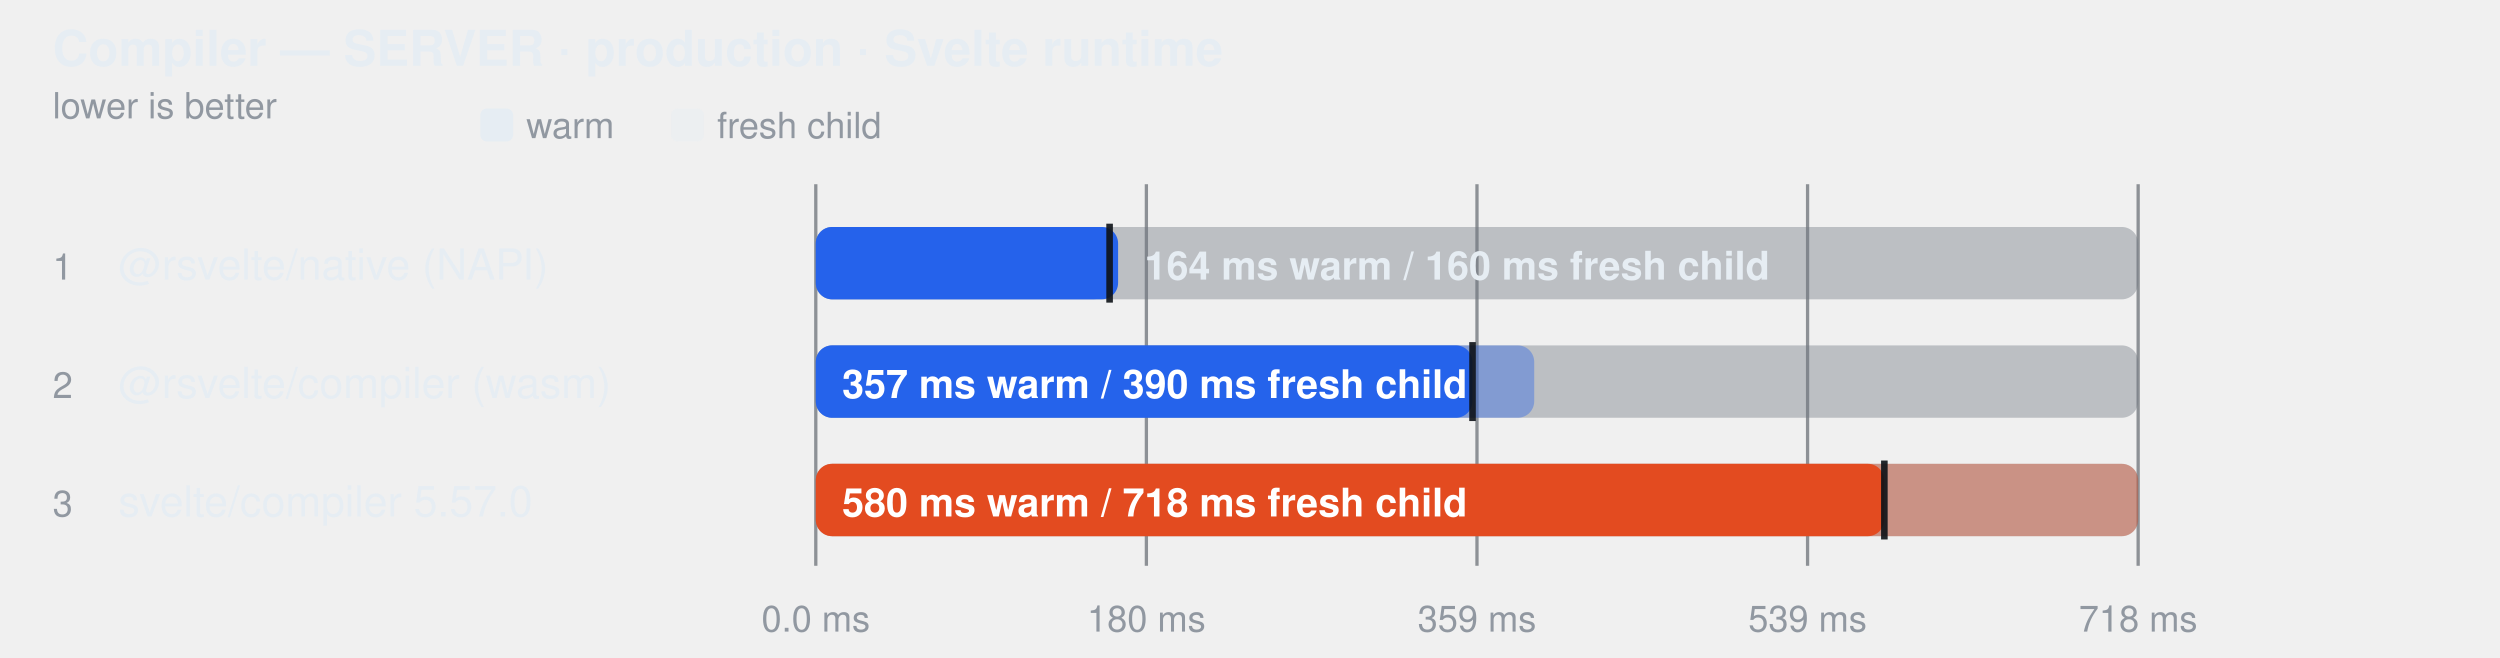
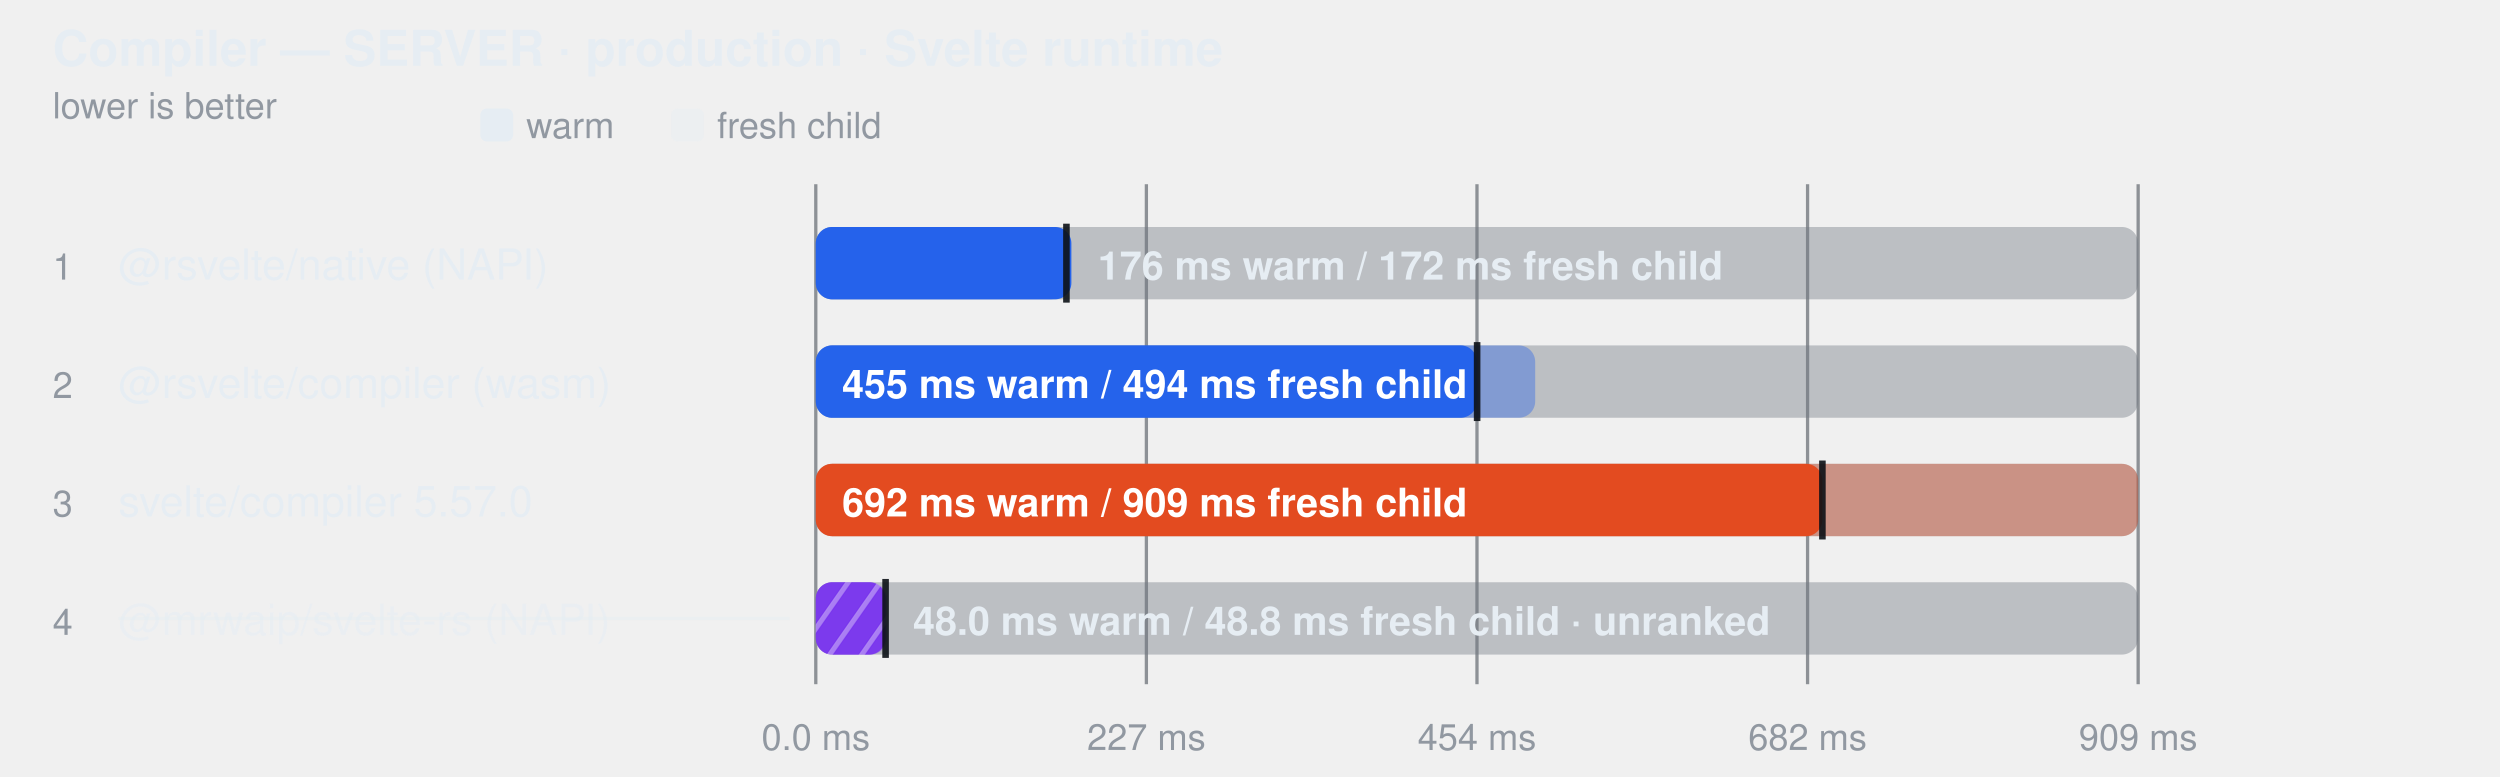
- <svg xmlns="http://www.w3.org/2000/svg" width="760" height="200" viewBox="0 0 760 200" role="img" aria-label="Compiler — SERVER · production · Svelte runtime">
+ <svg xmlns="http://www.w3.org/2000/svg" width="760" height="236" viewBox="0 0 760 236" role="img" aria-label="Compiler — SERVER · production · Svelte runtime">
  <style>
    text { font-family: -apple-system, BlinkMacSystemFont, "Segoe UI", Helvetica, Arial, sans-serif; }
  </style>
+   <defs>
+     <pattern id="hatch-3" width="8" height="8" patternUnits="userSpaceOnUse" patternTransform="rotate(35)">
+       <rect width="8" height="8" fill="#7c3aed" />
+       <line x1="0" y1="0" x2="0" y2="8" stroke="#fff" stroke-width="3" opacity="0.35" />
+     </pattern>
+   </defs>
  <text fill="#e6edf3" x="16" y="20" font-size="15" font-weight="600">Compiler — SERVER · production · Svelte runtime</text>
  <text fill="#9198a1" x="16" y="36" font-size="11">lower is better</text>
  <rect x="146" y="33" width="10" height="10" rx="2" fill="#e6edf3" />
  <text fill="#9198a1" x="160" y="42" font-size="11">warm</text>
  <rect x="204" y="33" width="10" height="10" rx="2" fill="#e6edf3" fill-opacity="0.38" />
  <text fill="#9198a1" x="218" y="42" font-size="11">fresh child</text>
-   <line x1="248" y1="56" x2="248" y2="172" stroke="#3d444d" stroke-opacity="0.55" />
-   <text fill="#9198a1" x="248" y="192" text-anchor="middle" font-size="11">0.0 ms</text>
-   <line x1="348.5" y1="56" x2="348.5" y2="172" stroke="#3d444d" stroke-opacity="0.55" />
-   <text fill="#9198a1" x="348.5" y="192" text-anchor="middle" font-size="11">180 ms</text>
-   <line x1="449" y1="56" x2="449" y2="172" stroke="#3d444d" stroke-opacity="0.55" />
-   <text fill="#9198a1" x="449" y="192" text-anchor="middle" font-size="11">359 ms</text>
-   <line x1="549.5" y1="56" x2="549.5" y2="172" stroke="#3d444d" stroke-opacity="0.55" />
-   <text fill="#9198a1" x="549.5" y="192" text-anchor="middle" font-size="11">539 ms</text>
-   <line x1="650" y1="56" x2="650" y2="172" stroke="#3d444d" stroke-opacity="0.55" />
-   <text fill="#9198a1" x="650" y="192" text-anchor="middle" font-size="11">718 ms</text>
+   <line x1="248" y1="56" x2="248" y2="208" stroke="#3d444d" stroke-opacity="0.55" />
+   <text fill="#9198a1" x="248" y="228" text-anchor="middle" font-size="11">0.0 ms</text>
+   <line x1="348.5" y1="56" x2="348.5" y2="208" stroke="#3d444d" stroke-opacity="0.55" />
+   <text fill="#9198a1" x="348.5" y="228" text-anchor="middle" font-size="11">227 ms</text>
+   <line x1="449" y1="56" x2="449" y2="208" stroke="#3d444d" stroke-opacity="0.55" />
+   <text fill="#9198a1" x="449" y="228" text-anchor="middle" font-size="11">454 ms</text>
+   <line x1="549.5" y1="56" x2="549.5" y2="208" stroke="#3d444d" stroke-opacity="0.55" />
+   <text fill="#9198a1" x="549.5" y="228" text-anchor="middle" font-size="11">682 ms</text>
+   <line x1="650" y1="56" x2="650" y2="208" stroke="#3d444d" stroke-opacity="0.55" />
+   <text fill="#9198a1" x="650" y="228" text-anchor="middle" font-size="11">909 ms</text>
  <text fill="#9198a1" x="16" y="85" font-size="11">1</text>
  <text fill="#e6edf3" x="36" y="85" font-size="13">@rsvelte/native (NAPI)</text>
  <rect x="248" y="69" width="402" height="22" rx="5" fill="#6e768166" />
-   <rect x="248" y="69" width="91.9" height="22" rx="5" fill="#2563eb" fill-opacity="1" />
-   <rect x="248" y="69" width="89.3" height="22" rx="5" fill="#2563eb" fill-opacity="0.38" />
-   <line x1="337.318" y1="68" x2="337.318" y2="92" stroke="#0d1117" stroke-width="2" stroke-opacity="0.9" />
-   <text fill="#e6edf3" x="347.944" y="85" font-size="12" font-weight="600">164 ms warm / 160 ms fresh child</text>
+   <rect x="248" y="69" width="77.7" height="22" rx="5" fill="#2563eb" fill-opacity="1" />
+   <rect x="248" y="69" width="76.2" height="22" rx="5" fill="#2563eb" fill-opacity="0.38" />
+   <line x1="324.194" y1="68" x2="324.194" y2="92" stroke="#0d1117" stroke-width="2" stroke-opacity="0.9" />
+   <text fill="#e6edf3" x="333.747" y="85" font-size="12" font-weight="600">176 ms warm / 172 ms fresh child</text>
  <text fill="#9198a1" x="16" y="121" font-size="11">2</text>
  <text fill="#e6edf3" x="36" y="121" font-size="13">@rsvelte/compiler (wasm)</text>
  <rect x="248" y="105" width="402" height="22" rx="5" fill="#6e768166" />
-   <rect x="248" y="105" width="218.4" height="22" rx="5" fill="#2563eb" fill-opacity="0.38" />
-   <rect x="248" y="105" width="199.6" height="22" rx="5" fill="#2563eb" fill-opacity="1" />
-   <line x1="447.649" y1="104" x2="447.649" y2="128" stroke="#0d1117" stroke-width="2" stroke-opacity="0.9" />
-   <text fill="#ffffff" x="256" y="121" font-size="12" font-weight="600">357 ms warm / 390 ms fresh child</text>
+   <rect x="248" y="105" width="218.7" height="22" rx="5" fill="#2563eb" fill-opacity="0.38" />
+   <rect x="248" y="105" width="201.0" height="22" rx="5" fill="#2563eb" fill-opacity="1" />
+   <line x1="449.043" y1="104" x2="449.043" y2="128" stroke="#0d1117" stroke-width="2" stroke-opacity="0.9" />
+   <text fill="#ffffff" x="256" y="121" font-size="12" font-weight="600">455 ms warm / 494 ms fresh child</text>
  <text fill="#9198a1" x="16" y="157" font-size="11">3</text>
  <text fill="#e6edf3" x="36" y="157" font-size="13">svelte/compiler 5.57.0</text>
  <rect x="248" y="141" width="402" height="22" rx="5" fill="#6e768166" />
  <rect x="248" y="141" width="402.0" height="22" rx="5" fill="#e34b20" fill-opacity="0.38" />
-   <rect x="248" y="141" width="324.8" height="22" rx="5" fill="#e34b20" fill-opacity="1" />
-   <line x1="572.846" y1="140" x2="572.846" y2="164" stroke="#0d1117" stroke-width="2" stroke-opacity="0.9" />
-   <text fill="#ffffff" x="256" y="157" font-size="12" font-weight="600">580 ms warm / 718 ms fresh child</text>
+   <rect x="248" y="141" width="306.0" height="22" rx="5" fill="#e34b20" fill-opacity="1" />
+   <line x1="554.009" y1="140" x2="554.009" y2="164" stroke="#0d1117" stroke-width="2" stroke-opacity="0.9" />
+   <text fill="#ffffff" x="256" y="157" font-size="12" font-weight="600">692 ms warm / 909 ms fresh child</text>
+   <text fill="#9198a1" x="16" y="193" font-size="11">4</text>
+   <text fill="#e6edf3" x="36" y="193" font-size="13" fill-opacity="0.62">@mrwaip/svelte-rs (NAPI)</text>
+   <line x1="36" y1="188" x2="240" y2="188" stroke="#e6edf3" stroke-opacity="0.45" />
+   <rect x="248" y="177" width="402" height="22" rx="5" fill="#6e768166" />
+   <rect x="248" y="177" width="21.6" height="22" rx="5" fill="url(#hatch-3)" fill-opacity="0.38" />
+   <rect x="248" y="177" width="21.2" height="22" rx="5" fill="url(#hatch-3)" fill-opacity="1" />
+   <line x1="269.218" y1="176" x2="269.218" y2="200" stroke="#0d1117" stroke-width="2" stroke-opacity="0.9" />
+   <text fill="#e6edf3" x="277.571" y="193" font-size="12" font-weight="600">48.0 ms warm / 48.8 ms fresh child · unranked</text>
</svg>
